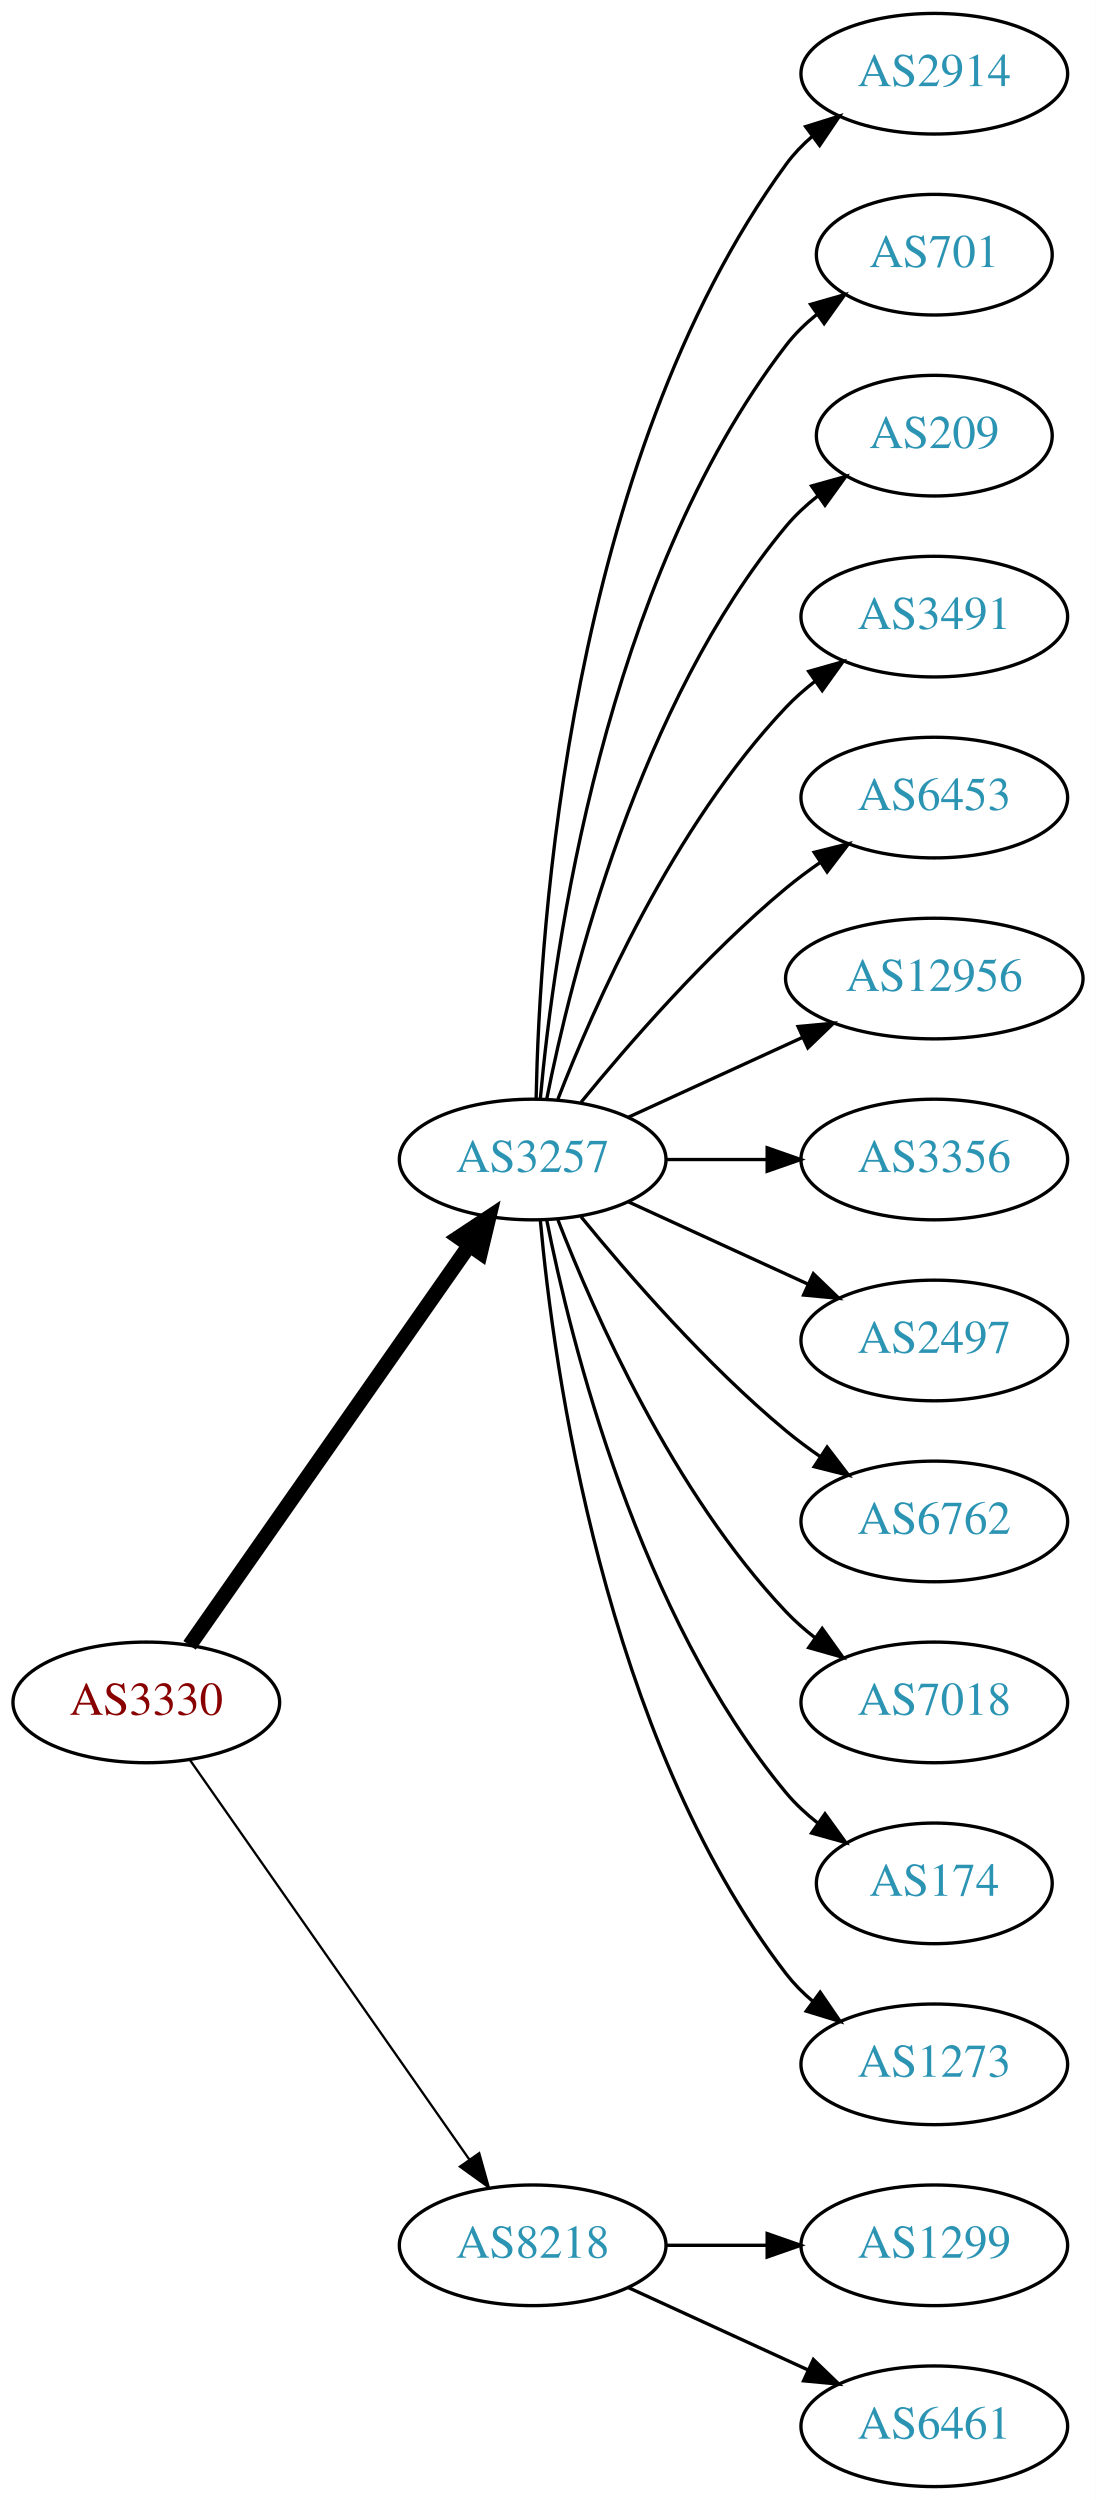
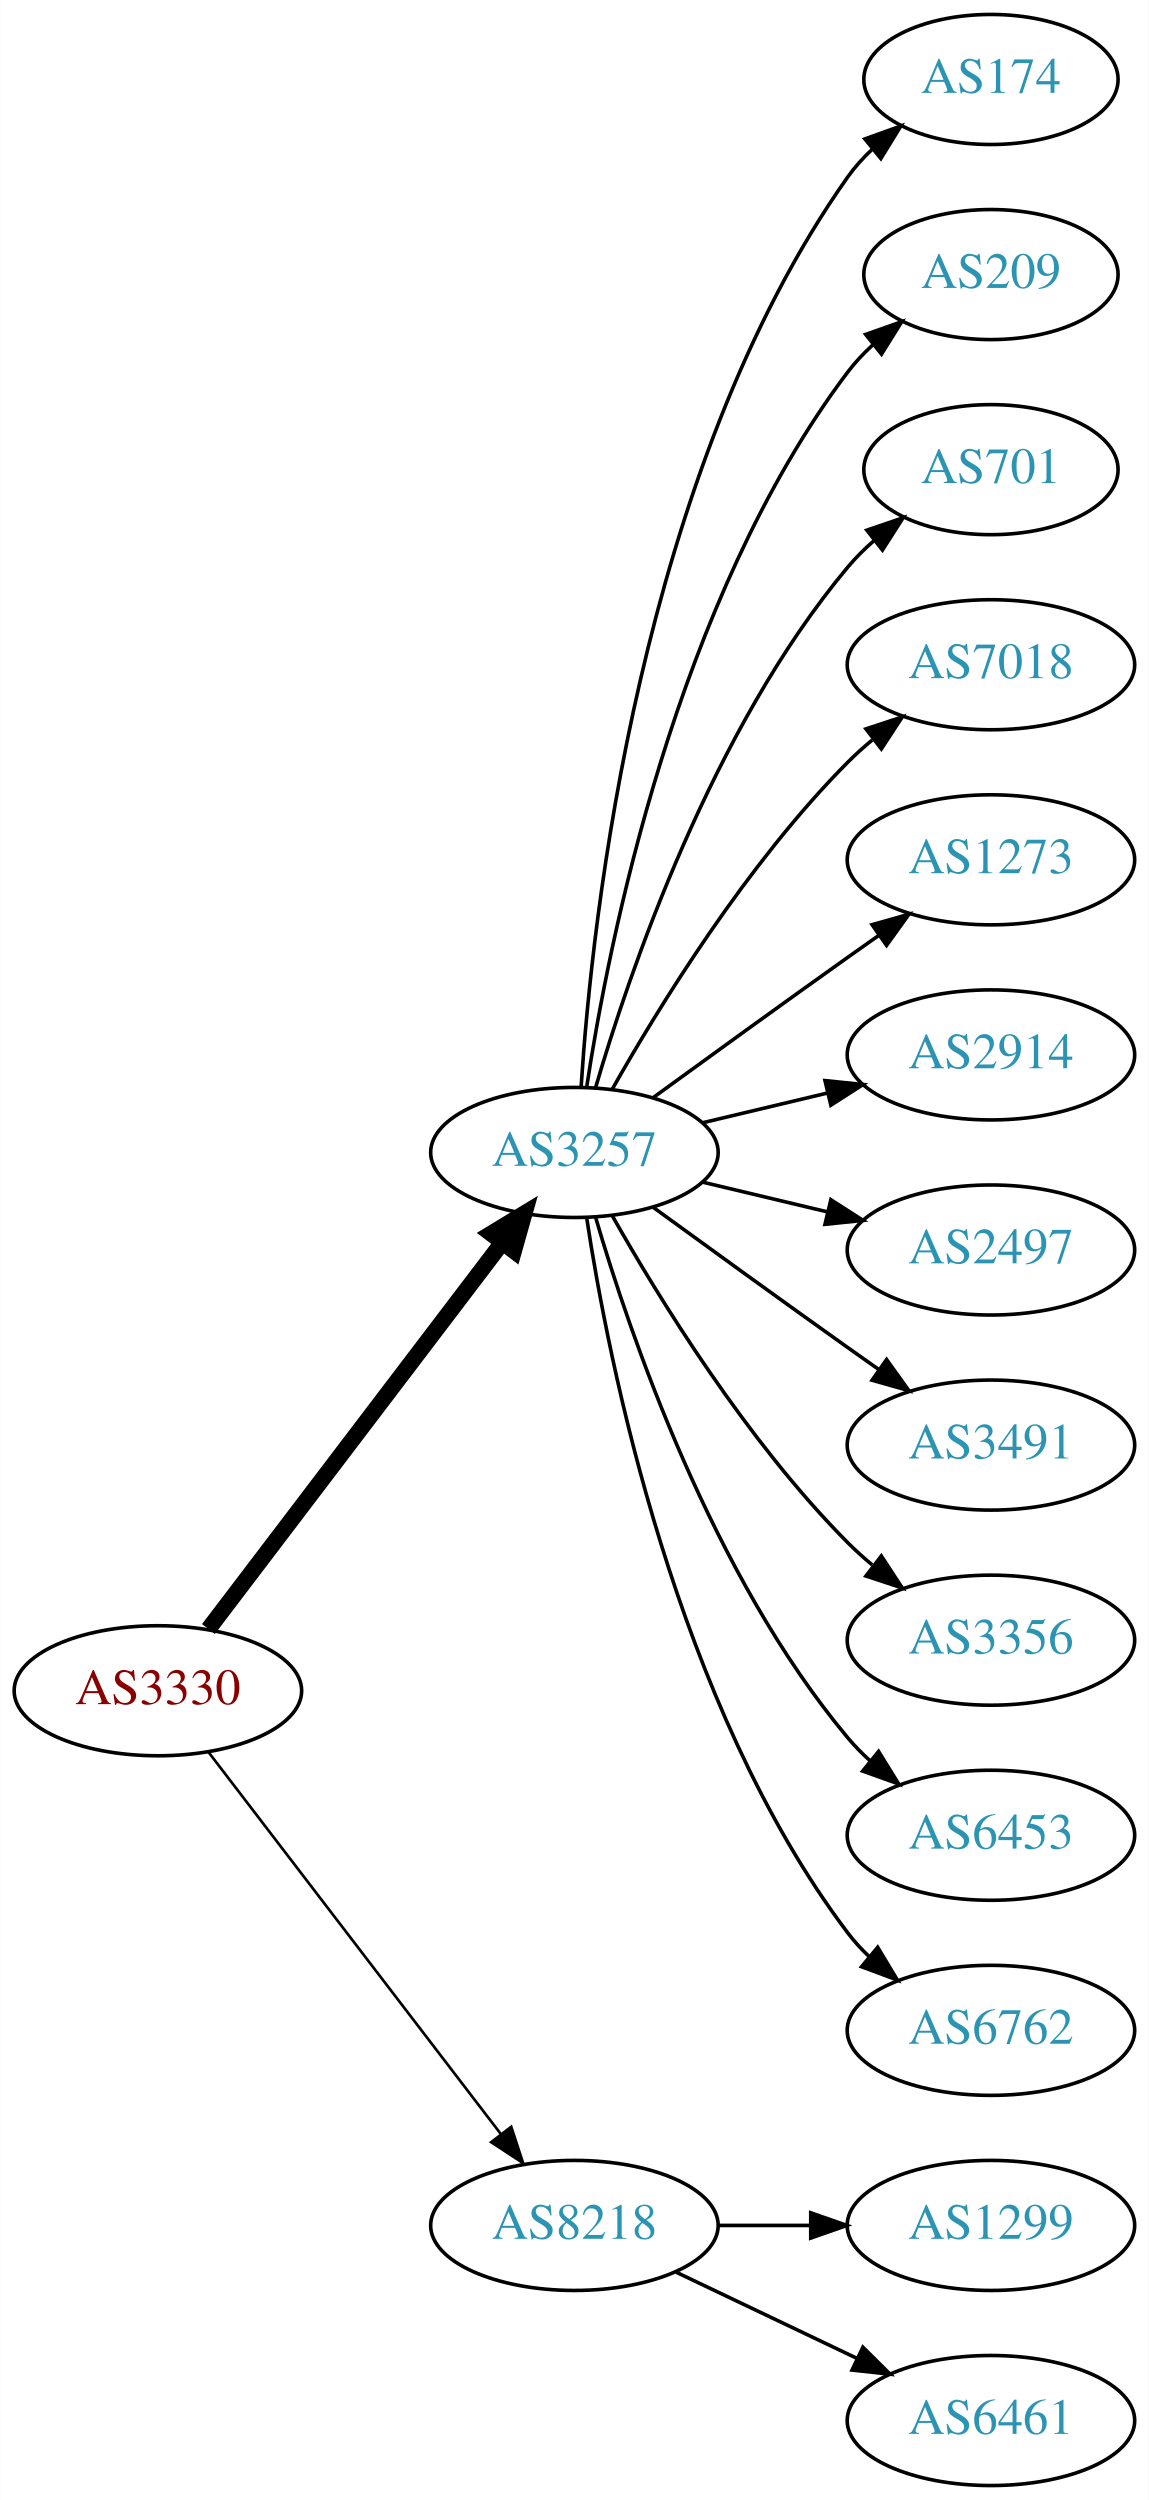
- <svg xmlns="http://www.w3.org/2000/svg" xmlns:xlink="http://www.w3.org/1999/xlink" width="327pt" height="746pt" viewBox="0.00 0.00 326.98 746.00">
-   <g id="graph0" class="graph" transform="scale(1 1) rotate(0) translate(4 742)">
-     <polygon fill="white" stroke="none" points="-4,4 -4,-742 322.978,-742 322.978,4 -4,4" />
+ <svg xmlns="http://www.w3.org/2000/svg" xmlns:xlink="http://www.w3.org/1999/xlink" width="318pt" height="692pt" viewBox="0.00 0.00 317.88 692.00">
+   <g id="graph0" class="graph" transform="scale(1 1) rotate(0) translate(4 688)">
+     <polygon fill="white" stroke="none" points="-4,4 -4,-688 313.879,-688 313.879,4 -4,4" />
    <g id="node1" class="node">
      <g id="a_node1">
        <a xlink:href="/asn/3330" xlink:title="AS3330 ~ Vienna, Austria [AT]">
-           <ellipse fill="#ffffff" stroke="black" cx="39.647" cy="-234" rx="39.794" ry="18" />
-           <text text-anchor="middle" x="39.647" y="-230.3" font-family="Times,serif" font-size="14.00" fill="#880000">AS3330</text>
+           <ellipse fill="#ffffff" stroke="black" cx="39.647" cy="-220" rx="39.794" ry="18" />
+           <text text-anchor="middle" x="39.647" y="-216.3" font-family="Times,serif" font-size="14.00" fill="#880000">AS3330</text>
        </a>
      </g>
    </g>
    <g id="node2" class="node">
      <g id="a_node2">
        <a xlink:href="/asn/3257" xlink:title="AS3257 ~ GTT [DE]">
-           <ellipse fill="#ffffff" stroke="black" cx="154.939" cy="-396" rx="39.794" ry="18" />
-           <text text-anchor="middle" x="154.939" y="-392.3" font-family="Times,serif" font-size="14.00" fill="#2c94b3">AS3257</text>
+           <ellipse fill="#ffffff" stroke="black" cx="154.939" cy="-369" rx="39.794" ry="18" />
+           <text text-anchor="middle" x="154.939" y="-365.3" font-family="Times,serif" font-size="14.00" fill="#2c94b3">AS3257</text>
        </a>
      </g>
    </g>
    <g id="edge1" class="edge">
-       <path fill="none" stroke="black" stroke-width="4.5" d="M52.557,-251.031C72.478,-279.517 112.668,-336.985 136.018,-370.374" />
-       <polygon fill="black" stroke="black" stroke-width="4.5" points="132.89,-372.772 141.848,-378.71 139.344,-368.258 132.89,-372.772" />
+       <path fill="none" stroke="black" stroke-width="4.5" d="M53.643,-237.092C73.618,-263.364 111.969,-313.802 135.025,-344.125" />
+       <polygon fill="black" stroke="black" stroke-width="4.5" points="131.908,-346.53 141.095,-352.107 138.177,-341.764 131.908,-346.53" />
    </g>
    <g id="node3" class="node">
      <g id="a_node3">
        <a xlink:href="/asn/8218" xlink:title="AS8218 ~ legacy Neotelecoms [FR]">
          <ellipse fill="#ffffff" stroke="black" cx="154.939" cy="-72" rx="39.794" ry="18" />
          <text text-anchor="middle" x="154.939" y="-68.3" font-family="Times,serif" font-size="14.00" fill="#2c94b3">AS8218</text>
        </a>
      </g>
    </g>
    <g id="edge2" class="edge">
-       <path fill="none" stroke="black" stroke-width="0.692" d="M52.557,-216.969C72.478,-188.483 112.668,-131.015 136.018,-97.626" />
-       <polygon fill="black" stroke="black" stroke-width="0.692" points="138.985,-99.491 141.848,-89.29 133.249,-95.479 138.985,-99.491" />
+       <path fill="none" stroke="black" stroke-width="0.75" d="M53.643,-203.023C73.512,-177.066 111.562,-127.36 134.656,-97.191" />
+       <polygon fill="black" stroke="black" stroke-width="0.75" points="137.447,-99.303 140.746,-89.235 131.888,-95.049 137.447,-99.303" />
    </g>
    <g id="node4" class="node">
      <g id="a_node4">
-         <a xlink:href="/asn/2914" xlink:title="AS2914 ~ NTT America, Inc. [US]">
-           <ellipse fill="#ffffff" stroke="black" cx="274.782" cy="-720" rx="39.794" ry="18" />
-           <text text-anchor="middle" x="274.782" y="-716.3" font-family="Times,serif" font-size="14.00" fill="#2c94b3">AS2914</text>
+         <a xlink:href="/asn/174" xlink:title="AS174 ~ Cogent Communications [US]">
+           <ellipse fill="#ffffff" stroke="black" cx="270.232" cy="-666" rx="35.194" ry="18" />
+           <text text-anchor="middle" x="270.232" y="-662.3" font-family="Times,serif" font-size="14.00" fill="#2c94b3">AS174</text>
        </a>
      </g>
    </g>
    <g id="edge3" class="edge">
-       <path fill="none" stroke="black" d="M155.971,-414.337C156.945,-464.079 165.663,-603.806 230.586,-693 232.798,-696.039 235.466,-698.813 238.378,-701.326" />
-       <polygon fill="black" stroke="black" points="236.396,-704.214 246.508,-707.373 240.573,-698.597 236.396,-704.214" />
+       <path fill="none" stroke="black" d="M156.795,-387.185C159.788,-433.425 173.035,-557.589 230.586,-639 232.523,-641.74 234.831,-644.295 237.341,-646.654" />
+       <polygon fill="black" stroke="black" points="235.343,-649.54 245.311,-653.131 239.758,-644.108 235.343,-649.54" />
    </g>
    <g id="node5" class="node">
      <g id="a_node5">
-         <a xlink:href="/asn/701" xlink:title="AS701 ~ UUNET [US]">
-           <ellipse fill="#ffffff" stroke="black" cx="274.782" cy="-666" rx="35.194" ry="18" />
-           <text text-anchor="middle" x="274.782" y="-662.3" font-family="Times,serif" font-size="14.00" fill="#2c94b3">AS701</text>
+         <a xlink:href="/asn/209" xlink:title="AS209 ~ CenturyLink Communications, LLC [US]">
+           <ellipse fill="#ffffff" stroke="black" cx="270.232" cy="-612" rx="35.194" ry="18" />
+           <text text-anchor="middle" x="270.232" y="-608.3" font-family="Times,serif" font-size="14.00" fill="#2c94b3">AS209</text>
        </a>
      </g>
    </g>
    <g id="edge4" class="edge">
-       <path fill="none" stroke="black" d="M157.223,-414.117C161.122,-457.332 176.139,-568.131 230.586,-639 233.192,-642.393 236.356,-645.467 239.774,-648.223" />
-       <polygon fill="black" stroke="black" points="237.876,-651.168 248.065,-654.073 241.912,-645.448 237.876,-651.168" />
+       <path fill="none" stroke="black" d="M158.316,-386.986C164.29,-426.422 183.001,-521.995 230.586,-585 232.608,-587.678 234.974,-590.19 237.522,-592.522" />
+       <polygon fill="black" stroke="black" points="235.556,-595.432 245.547,-598.958 239.936,-589.972 235.556,-595.432" />
    </g>
    <g id="node6" class="node">
      <g id="a_node6">
-         <a xlink:href="/asn/209" xlink:title="AS209 ~ CenturyLink Communications, LLC [US]">
-           <ellipse fill="#ffffff" stroke="black" cx="274.782" cy="-612" rx="35.194" ry="18" />
-           <text text-anchor="middle" x="274.782" y="-608.3" font-family="Times,serif" font-size="14.00" fill="#2c94b3">AS209</text>
+         <a xlink:href="/asn/701" xlink:title="AS701 ~ UUNET [US]">
+           <ellipse fill="#ffffff" stroke="black" cx="270.232" cy="-558" rx="35.194" ry="18" />
+           <text text-anchor="middle" x="270.232" y="-554.3" font-family="Times,serif" font-size="14.00" fill="#2c94b3">AS701</text>
        </a>
      </g>
    </g>
    <g id="edge5" class="edge">
-       <path fill="none" stroke="black" d="M159.138,-414.073C166.301,-450.141 186.576,-532.125 230.586,-585 233.323,-588.288 236.568,-591.298 240.031,-594.017" />
-       <polygon fill="black" stroke="black" points="238.166,-596.983 248.372,-599.827 242.168,-591.239 238.166,-596.983" />
+       <path fill="none" stroke="black" d="M160.814,-387.002C170.127,-418.844 192.944,-485.981 230.586,-531 232.738,-533.574 235.193,-536.017 237.797,-538.303" />
+       <polygon fill="black" stroke="black" points="235.881,-541.249 245.908,-544.672 240.204,-535.743 235.881,-541.249" />
    </g>
    <g id="node7" class="node">
      <g id="a_node7">
-         <a xlink:href="/asn/3491" xlink:title="AS3491 ~ PCCW Global, Inc. [US]">
-           <ellipse fill="#ffffff" stroke="black" cx="274.782" cy="-558" rx="39.794" ry="18" />
-           <text text-anchor="middle" x="274.782" y="-554.3" font-family="Times,serif" font-size="14.00" fill="#2c94b3">AS3491</text>
+         <a xlink:href="/asn/7018" xlink:title="AS7018 ~ AT&amp;T Services, Inc. [US]">
+           <ellipse fill="#ffffff" stroke="black" cx="270.232" cy="-504" rx="39.794" ry="18" />
+           <text text-anchor="middle" x="270.232" y="-500.3" font-family="Times,serif" font-size="14.00" fill="#2c94b3">AS7018</text>
        </a>
      </g>
    </g>
    <g id="edge6" class="edge">
-       <path fill="none" stroke="black" d="M162.463,-413.994C173.213,-441.728 196.87,-495.429 230.586,-531 233.172,-533.728 236.089,-536.294 239.157,-538.677" />
-       <polygon fill="black" stroke="black" points="237.312,-541.658 247.506,-544.543 241.336,-535.93 237.312,-541.658" />
+       <path fill="none" stroke="black" d="M165.399,-386.49C178.181,-409.096 202.613,-448.886 230.586,-477 232.697,-479.121 234.993,-481.188 237.378,-483.171" />
+       <polygon fill="black" stroke="black" points="235.631,-486.242 245.694,-489.556 239.894,-480.69 235.631,-486.242" />
    </g>
    <g id="node8" class="node">
      <g id="a_node8">
-         <a xlink:href="/asn/6453" xlink:title="AS6453 ~ TATA COMMUNICATIONS (AMERICA) INC [US]">
-           <ellipse fill="#ffffff" stroke="black" cx="274.782" cy="-504" rx="39.794" ry="18" />
-           <text text-anchor="middle" x="274.782" y="-500.3" font-family="Times,serif" font-size="14.00" fill="#2c94b3">AS6453</text>
+         <a xlink:href="/asn/1273" xlink:title="AS1273 ~ Vodafone Group PLC [EU]">
+           <ellipse fill="#ffffff" stroke="black" cx="270.232" cy="-450" rx="39.794" ry="18" />
+           <text text-anchor="middle" x="270.232" y="-446.3" font-family="Times,serif" font-size="14.00" fill="#2c94b3">AS1273</text>
        </a>
      </g>
    </g>
    <g id="edge7" class="edge">
-       <path fill="none" stroke="black" d="M169.358,-413.065C183.473,-430.375 206.888,-457.345 230.586,-477 233.802,-479.668 237.303,-482.27 240.873,-484.741" />
-       <polygon fill="black" stroke="black" points="238.951,-487.666 249.23,-490.236 242.797,-481.817 238.951,-487.666" />
+       <path fill="none" stroke="black" d="M176.788,-384.222C191.722,-395.091 212.335,-410.025 230.586,-423 233.406,-425.005 236.349,-427.085 239.297,-429.159" />
+       <polygon fill="black" stroke="black" points="237.325,-432.05 247.522,-434.926 241.344,-426.319 237.325,-432.05" />
    </g>
    <g id="node9" class="node">
      <g id="a_node9">
-         <a xlink:href="/asn/12956" xlink:title="AS12956 ~ TELXIUS [ES]">
-           <ellipse fill="#ffffff" stroke="black" cx="274.782" cy="-450" rx="44.393" ry="18" />
-           <text text-anchor="middle" x="274.782" y="-446.3" font-family="Times,serif" font-size="14.00" fill="#2c94b3">AS12956</text>
+         <a xlink:href="/asn/2914" xlink:title="AS2914 ~ NTT America, Inc. [US]">
+           <ellipse fill="#ffffff" stroke="black" cx="270.232" cy="-396" rx="39.794" ry="18" />
+           <text text-anchor="middle" x="270.232" y="-392.3" font-family="Times,serif" font-size="14.00" fill="#2c94b3">AS2914</text>
        </a>
      </g>
    </g>
    <g id="edge8" class="edge">
-       <path fill="none" stroke="black" d="M183.568,-408.661C199.066,-415.762 218.633,-424.728 235.579,-432.494" />
-       <polygon fill="black" stroke="black" points="234.133,-435.681 244.682,-436.665 237.049,-429.317 234.133,-435.681" />
+       <path fill="none" stroke="black" d="M190.547,-377.248C201.418,-379.838 213.572,-382.735 225.015,-385.462" />
+       <polygon fill="black" stroke="black" points="224.298,-388.889 234.837,-387.803 225.921,-382.08 224.298,-388.889" />
    </g>
    <g id="node10" class="node">
      <g id="a_node10">
-         <a xlink:href="/asn/3356" xlink:title="AS3356 ~ Level 3 Parent, LLC [US]">
-           <ellipse fill="#ffffff" stroke="black" cx="274.782" cy="-396" rx="39.794" ry="18" />
-           <text text-anchor="middle" x="274.782" y="-392.3" font-family="Times,serif" font-size="14.00" fill="#2c94b3">AS3356</text>
+         <a xlink:href="/asn/2497" xlink:title="AS2497 ~ Internet Initiative Japan Inc. [JP]">
+           <ellipse fill="#ffffff" stroke="black" cx="270.232" cy="-342" rx="39.794" ry="18" />
+           <text text-anchor="middle" x="270.232" y="-338.3" font-family="Times,serif" font-size="14.00" fill="#2c94b3">AS2497</text>
        </a>
      </g>
    </g>
    <g id="edge9" class="edge">
-       <path fill="none" stroke="black" d="M194.852,-396C204.405,-396 214.755,-396 224.718,-396" />
-       <polygon fill="black" stroke="black" points="224.91,-399.5 234.91,-396 224.91,-392.5 224.91,-399.5" />
+       <path fill="none" stroke="black" d="M190.547,-360.752C201.418,-358.162 213.572,-355.265 225.015,-352.538" />
+       <polygon fill="black" stroke="black" points="225.921,-355.92 234.837,-350.197 224.298,-349.111 225.921,-355.92" />
    </g>
    <g id="node11" class="node">
      <g id="a_node11">
-         <a xlink:href="/asn/2497" xlink:title="AS2497 ~ Internet Initiative Japan Inc. [JP]">
-           <ellipse fill="#ffffff" stroke="black" cx="274.782" cy="-342" rx="39.794" ry="18" />
-           <text text-anchor="middle" x="274.782" y="-338.3" font-family="Times,serif" font-size="14.00" fill="#2c94b3">AS2497</text>
+         <a xlink:href="/asn/3491" xlink:title="AS3491 ~ PCCW Global, Inc. [US]">
+           <ellipse fill="#ffffff" stroke="black" cx="270.232" cy="-288" rx="39.794" ry="18" />
+           <text text-anchor="middle" x="270.232" y="-284.3" font-family="Times,serif" font-size="14.00" fill="#2c94b3">AS3491</text>
        </a>
      </g>
    </g>
    <g id="edge10" class="edge">
-       <path fill="none" stroke="black" d="M183.568,-383.339C199.525,-376.027 219.796,-366.739 237.079,-358.819" />
-       <polygon fill="black" stroke="black" points="238.693,-361.929 246.326,-354.581 235.777,-355.565 238.693,-361.929" />
+       <path fill="none" stroke="black" d="M176.788,-353.778C191.722,-342.909 212.335,-327.975 230.586,-315 233.406,-312.995 236.349,-310.915 239.297,-308.841" />
+       <polygon fill="black" stroke="black" points="241.344,-311.681 247.522,-303.074 237.325,-305.95 241.344,-311.681" />
    </g>
    <g id="node12" class="node">
      <g id="a_node12">
-         <a xlink:href="/asn/6762" xlink:title="AS6762 ~ TELECOM ITALIA SPARKLE S.p.A. [IT]">
-           <ellipse fill="#ffffff" stroke="black" cx="274.782" cy="-288" rx="39.794" ry="18" />
-           <text text-anchor="middle" x="274.782" y="-284.3" font-family="Times,serif" font-size="14.00" fill="#2c94b3">AS6762</text>
+         <a xlink:href="/asn/3356" xlink:title="AS3356 ~ Level 3 Parent, LLC [US]">
+           <ellipse fill="#ffffff" stroke="black" cx="270.232" cy="-234" rx="39.794" ry="18" />
+           <text text-anchor="middle" x="270.232" y="-230.3" font-family="Times,serif" font-size="14.00" fill="#2c94b3">AS3356</text>
        </a>
      </g>
    </g>
    <g id="edge11" class="edge">
-       <path fill="none" stroke="black" d="M169.358,-378.935C183.473,-361.625 206.888,-334.655 230.586,-315 233.802,-312.332 237.303,-309.73 240.873,-307.259" />
-       <polygon fill="black" stroke="black" points="242.797,-310.183 249.23,-301.764 238.951,-304.334 242.797,-310.183" />
+       <path fill="none" stroke="black" d="M165.399,-351.51C178.181,-328.904 202.613,-289.114 230.586,-261 232.697,-258.879 234.993,-256.812 237.378,-254.829" />
+       <polygon fill="black" stroke="black" points="239.894,-257.31 245.694,-248.444 235.631,-251.758 239.894,-257.31" />
    </g>
    <g id="node13" class="node">
      <g id="a_node13">
-         <a xlink:href="/asn/7018" xlink:title="AS7018 ~ AT&amp;T Services, Inc. [US]">
-           <ellipse fill="#ffffff" stroke="black" cx="274.782" cy="-234" rx="39.794" ry="18" />
-           <text text-anchor="middle" x="274.782" y="-230.3" font-family="Times,serif" font-size="14.00" fill="#2c94b3">AS7018</text>
+         <a xlink:href="/asn/6453" xlink:title="AS6453 ~ TATA COMMUNICATIONS (AMERICA) INC [US]">
+           <ellipse fill="#ffffff" stroke="black" cx="270.232" cy="-180" rx="39.794" ry="18" />
+           <text text-anchor="middle" x="270.232" y="-176.3" font-family="Times,serif" font-size="14.00" fill="#2c94b3">AS6453</text>
        </a>
      </g>
    </g>
    <g id="edge12" class="edge">
-       <path fill="none" stroke="black" d="M162.463,-378.006C173.213,-350.272 196.87,-296.571 230.586,-261 233.172,-258.272 236.089,-255.706 239.157,-253.323" />
-       <polygon fill="black" stroke="black" points="241.336,-256.07 247.506,-247.457 237.312,-250.342 241.336,-256.07" />
+       <path fill="none" stroke="black" d="M160.814,-350.998C170.127,-319.156 192.944,-252.019 230.586,-207 232.456,-204.763 234.554,-202.626 236.781,-200.604" />
+       <polygon fill="black" stroke="black" points="239.128,-203.207 244.7,-194.196 234.724,-197.766 239.128,-203.207" />
    </g>
    <g id="node14" class="node">
      <g id="a_node14">
-         <a xlink:href="/asn/174" xlink:title="AS174 ~ Cogent Communications [US]">
-           <ellipse fill="#ffffff" stroke="black" cx="274.782" cy="-180" rx="35.194" ry="18" />
-           <text text-anchor="middle" x="274.782" y="-176.3" font-family="Times,serif" font-size="14.00" fill="#2c94b3">AS174</text>
+         <a xlink:href="/asn/6762" xlink:title="AS6762 ~ TELECOM ITALIA SPARKLE S.p.A. [IT]">
+           <ellipse fill="#ffffff" stroke="black" cx="270.232" cy="-126" rx="39.794" ry="18" />
+           <text text-anchor="middle" x="270.232" y="-122.3" font-family="Times,serif" font-size="14.00" fill="#2c94b3">AS6762</text>
        </a>
      </g>
    </g>
    <g id="edge13" class="edge">
-       <path fill="none" stroke="black" d="M159.138,-377.927C166.301,-341.859 186.576,-259.875 230.586,-207 233.323,-203.712 236.568,-200.702 240.031,-197.983" />
-       <polygon fill="black" stroke="black" points="242.168,-200.761 248.372,-192.173 238.166,-195.017 242.168,-200.761" />
+       <path fill="none" stroke="black" d="M158.316,-351.014C164.29,-311.578 183.001,-216.005 230.586,-153 232.343,-150.673 234.36,-148.471 236.53,-146.404" />
+       <polygon fill="black" stroke="black" points="238.888,-148.995 244.342,-139.912 234.414,-143.611 238.888,-148.995" />
    </g>
    <g id="node15" class="node">
      <g id="a_node15">
-         <a xlink:href="/asn/1273" xlink:title="AS1273 ~ Vodafone Group PLC [EU]">
-           <ellipse fill="#ffffff" stroke="black" cx="274.782" cy="-126" rx="39.794" ry="18" />
-           <text text-anchor="middle" x="274.782" y="-122.3" font-family="Times,serif" font-size="14.00" fill="#2c94b3">AS1273</text>
+         <a xlink:href="/asn/1299" xlink:title="AS1299 ~ Telia Carrier [EU]">
+           <ellipse fill="#ffffff" stroke="black" cx="270.232" cy="-72" rx="39.794" ry="18" />
+           <text text-anchor="middle" x="270.232" y="-68.3" font-family="Times,serif" font-size="14.00" fill="#2c94b3">AS1299</text>
        </a>
      </g>
    </g>
    <g id="edge14" class="edge">
-       <path fill="none" stroke="black" d="M157.223,-377.883C161.122,-334.668 176.139,-223.869 230.586,-153 232.876,-150.019 235.596,-147.284 238.54,-144.795" />
-       <polygon fill="black" stroke="black" points="240.734,-147.527 246.717,-138.782 236.587,-141.887 240.734,-147.527" />
+       <path fill="none" stroke="black" d="M194.612,-72C202.815,-72 211.579,-72 220.111,-72" />
+       <polygon fill="black" stroke="black" points="220.35,-75.5 230.35,-72 220.35,-68.5 220.35,-75.5" />
    </g>
    <g id="node16" class="node">
      <g id="a_node16">
-         <a xlink:href="/asn/1299" xlink:title="AS1299 ~ Telia Carrier [EU]">
-           <ellipse fill="#ffffff" stroke="black" cx="274.782" cy="-72" rx="39.794" ry="18" />
-           <text text-anchor="middle" x="274.782" y="-68.3" font-family="Times,serif" font-size="14.00" fill="#2c94b3">AS1299</text>
+         <a xlink:href="/asn/6461" xlink:title="AS6461 ~ Zayo Bandwidth [US]">
+           <ellipse fill="#ffffff" stroke="black" cx="270.232" cy="-18" rx="39.794" ry="18" />
+           <text text-anchor="middle" x="270.232" y="-14.3" font-family="Times,serif" font-size="14.00" fill="#2c94b3">AS6461</text>
        </a>
      </g>
    </g>
    <g id="edge15" class="edge">
-       <path fill="none" stroke="black" d="M194.852,-72C204.405,-72 214.755,-72 224.718,-72" />
-       <polygon fill="black" stroke="black" points="224.91,-75.5 234.91,-72 224.91,-68.5 224.91,-75.5" />
-     </g>
-     <g id="node17" class="node">
-       <g id="a_node17">
-         <a xlink:href="/asn/6461" xlink:title="AS6461 ~ Zayo Bandwidth [US]">
-           <ellipse fill="#ffffff" stroke="black" cx="274.782" cy="-18" rx="39.794" ry="18" />
-           <text text-anchor="middle" x="274.782" y="-14.3" font-family="Times,serif" font-size="14.00" fill="#2c94b3">AS6461</text>
-         </a>
-       </g>
-     </g>
-     <g id="edge16" class="edge">
-       <path fill="none" stroke="black" d="M183.568,-59.339C199.525,-52.027 219.796,-42.739 237.079,-34.819" />
-       <polygon fill="black" stroke="black" points="238.693,-37.929 246.326,-30.581 235.777,-31.565 238.693,-37.929" />
+       <path fill="none" stroke="black" d="M183.076,-59.066C198.07,-51.919 216.891,-42.948 233.114,-35.215" />
+       <polygon fill="black" stroke="black" points="234.796,-38.291 242.317,-30.829 231.784,-31.972 234.796,-38.291" />
    </g>
  </g>
</svg>
